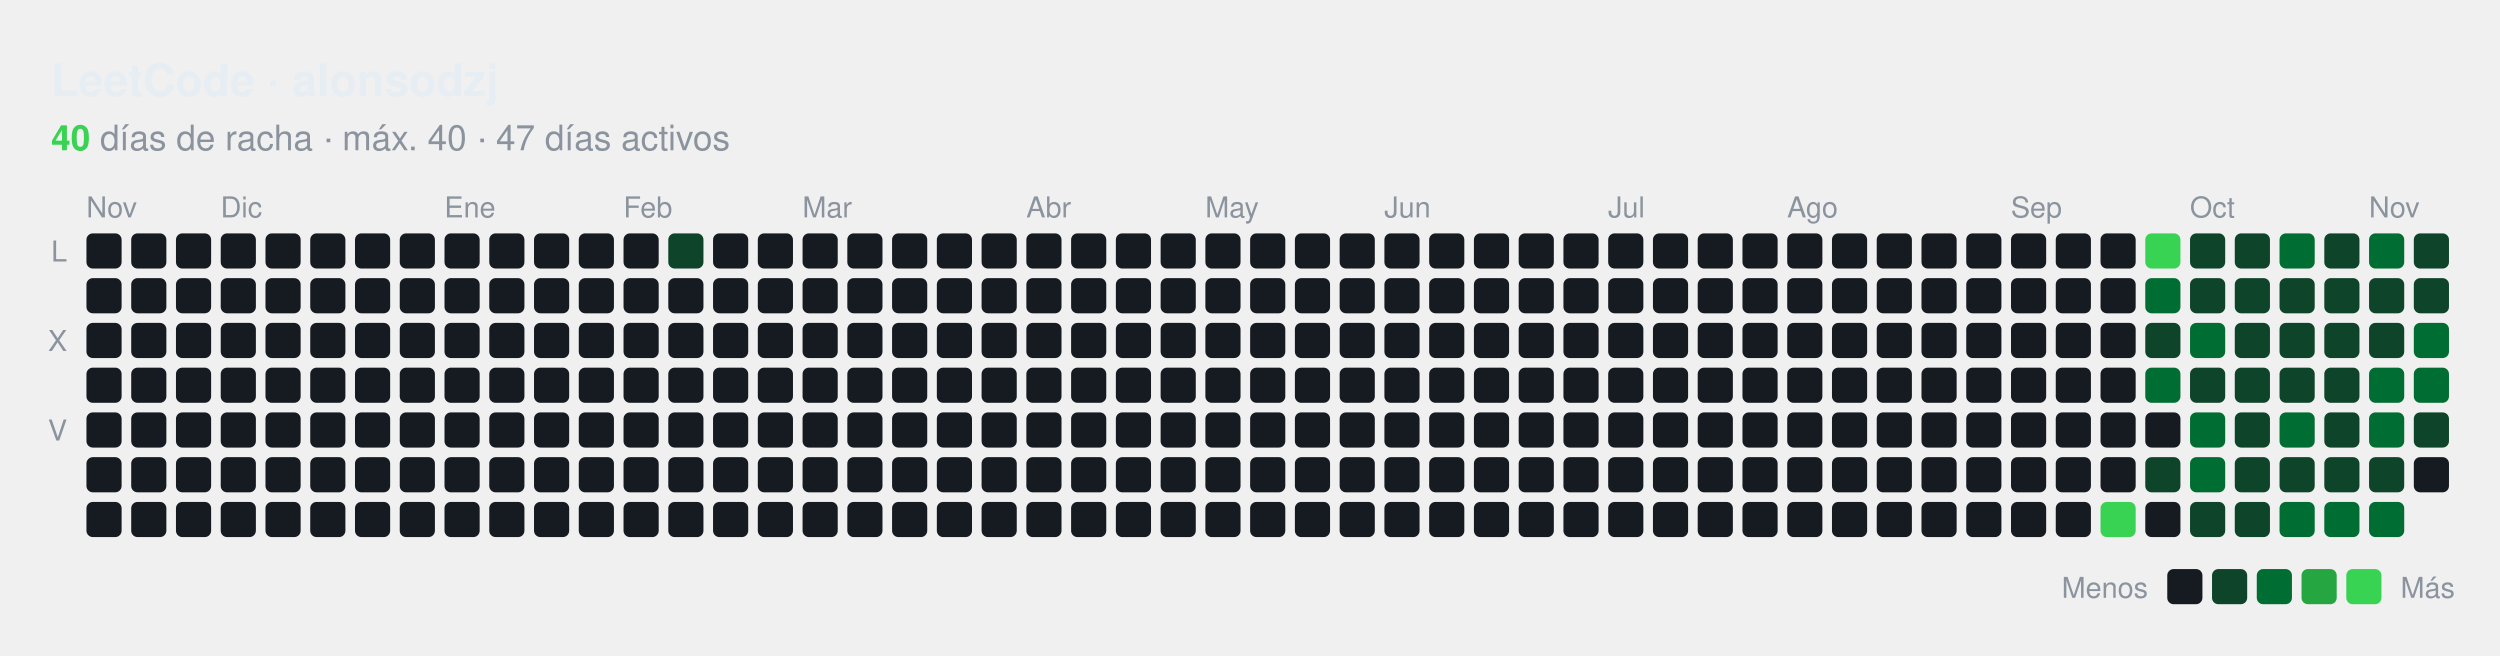
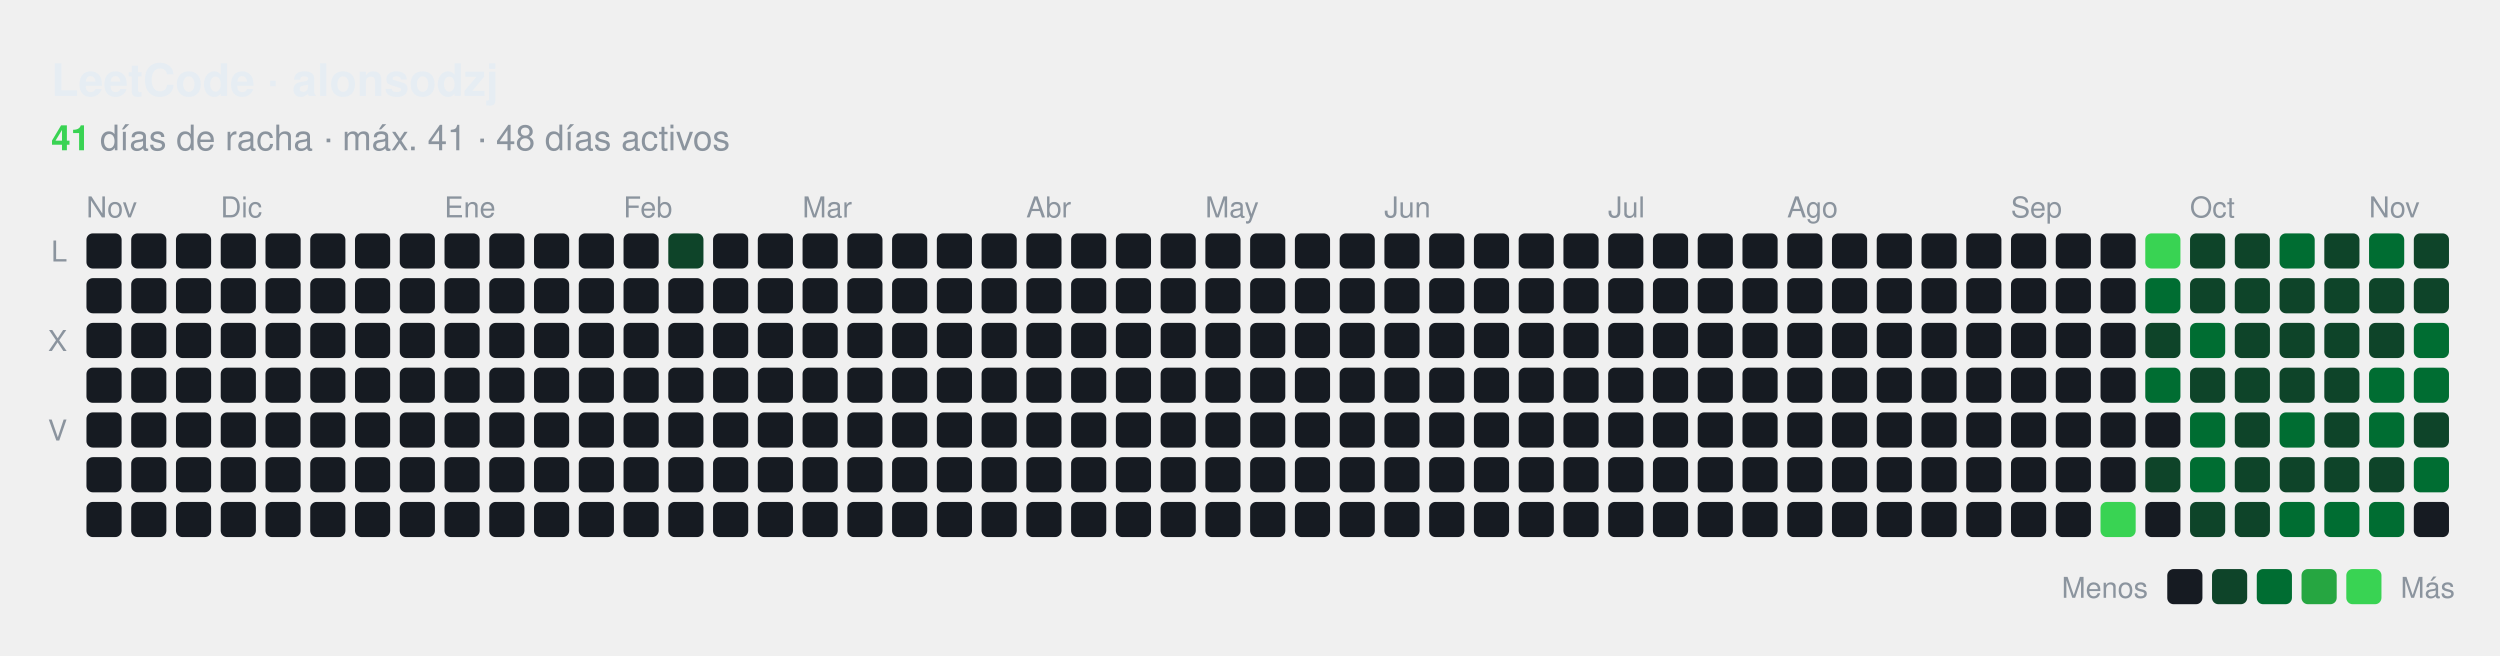
<svg xmlns="http://www.w3.org/2000/svg" id="hm-34e9a7f1" width="782" height="205" viewBox="0 0 782.0 205.0" role="img" aria-label="Actividad en LeetCode de alonsodzj">
  <style>text{font-family:-apple-system, BlinkMacSystemFont, 'Segoe UI', Helvetica, Arial, sans-serif;font-size:9px;letter-spacing:0px}.tt{font-family:-apple-system, BlinkMacSystemFont, 'Segoe UI', Helvetica, Arial, sans-serif;font-size:14px;font-weight:600}.st{font-size:11px}.ac{font-weight:700}.c{transform-box:fill-box;transform-origin:center;transition:opacity .15s,filter .15s}:root{--accent:#39d353}.bg{fill:none;stroke:none}.l0{fill:#161b22}.ti{fill:#e6edf3}.tx{fill:#8b949e}.ac{fill:#39d353}.today{stroke:#ffffff}.cb{stroke:#00000022}.l1{fill:#0e4429}.l2{fill:#006d32}.l3{fill:#26a641}.l4{fill:#39d353}.c:hover{opacity:.6}@media (prefers-color-scheme:light){:root{--accent:#1a7f37}.bg{fill:none;stroke:none}.l0{fill:#ebedf0}.ti{fill:#1f2328}.tx{fill:#57606a}.ac{fill:#1a7f37}.today{stroke:#1f2328}.cb{stroke:#00000022}.l1{fill:#9be9a8}.l2{fill:#40c463}.l3{fill:#30a14e}.l4{fill:#216e39}}</style>
  <rect class="bg" x="0.5" y="0.5" width="781.0" height="204.0" rx="8" stroke-width="1" />
  <text class="ti tt" x="16.0" y="30.0" text-anchor="start">LeetCode · alonsodzj</text>
  <text class="tx st" x="16.0" y="47.0" text-anchor="start">
-     <tspan class="ac">40</tspan> días de racha · máx. 40 · 47 días activos</text>
+     <tspan class="ac">41</tspan> días de racha · máx. 41 · 48 días activos</text>
  <text class="tx" x="27.0" y="68.0">Nov</text>
  <text class="tx" x="69.0" y="68.0">Dic</text>
  <text class="tx" x="139.0" y="68.0">Ene</text>
  <text class="tx" x="195.0" y="68.0">Feb</text>
  <text class="tx" x="251.0" y="68.0">Mar</text>
  <text class="tx" x="321.0" y="68.0">Abr</text>
  <text class="tx" x="377.0" y="68.0">May</text>
  <text class="tx" x="433.0" y="68.0">Jun</text>
  <text class="tx" x="503.0" y="68.0">Jul</text>
  <text class="tx" x="559.0" y="68.0">Ago</text>
  <text class="tx" x="629.0" y="68.0">Sep</text>
  <text class="tx" x="685.0" y="68.0">Oct</text>
  <text class="tx" x="741.0" y="68.0">Nov</text>
  <text class="tx" x="21.0" y="81.8" text-anchor="end">L</text>
  <text class="tx" x="21.0" y="109.8" text-anchor="end">X</text>
  <text class="tx" x="21.0" y="137.8" text-anchor="end">V</text>
  <rect class="c l0" x="27.04" y="73.00" width="11" height="11" rx="2.00" />
  <rect class="c l0" x="27.04" y="87.00" width="11" height="11" rx="2.00" />
  <rect class="c l0" x="27.04" y="101.00" width="11" height="11" rx="2.00" />
  <rect class="c l0" x="27.04" y="115.00" width="11" height="11" rx="2.00" />
  <rect class="c l0" x="27.04" y="129.00" width="11" height="11" rx="2.00" />
  <rect class="c l0" x="27.04" y="143.00" width="11" height="11" rx="2.00" />
  <rect class="c l0" x="27.04" y="157.00" width="11" height="11" rx="2.00" />
  <rect class="c l0" x="41.04" y="73.00" width="11" height="11" rx="2.00" />
  <rect class="c l0" x="41.04" y="87.00" width="11" height="11" rx="2.00" />
  <rect class="c l0" x="41.04" y="101.00" width="11" height="11" rx="2.00" />
  <rect class="c l0" x="41.04" y="115.00" width="11" height="11" rx="2.00" />
  <rect class="c l0" x="41.04" y="129.00" width="11" height="11" rx="2.00" />
  <rect class="c l0" x="41.04" y="143.00" width="11" height="11" rx="2.00" />
  <rect class="c l0" x="41.04" y="157.00" width="11" height="11" rx="2.00" />
  <rect class="c l0" x="55.04" y="73.00" width="11" height="11" rx="2.00" />
  <rect class="c l0" x="55.04" y="87.00" width="11" height="11" rx="2.00" />
  <rect class="c l0" x="55.04" y="101.00" width="11" height="11" rx="2.00" />
  <rect class="c l0" x="55.04" y="115.00" width="11" height="11" rx="2.00" />
  <rect class="c l0" x="55.04" y="129.00" width="11" height="11" rx="2.00" />
  <rect class="c l0" x="55.04" y="143.00" width="11" height="11" rx="2.00" />
  <rect class="c l0" x="55.04" y="157.00" width="11" height="11" rx="2.00" />
  <rect class="c l0" x="69.04" y="73.00" width="11" height="11" rx="2.00" />
  <rect class="c l0" x="69.04" y="87.00" width="11" height="11" rx="2.00" />
  <rect class="c l0" x="69.04" y="101.00" width="11" height="11" rx="2.00" />
  <rect class="c l0" x="69.04" y="115.00" width="11" height="11" rx="2.00" />
  <rect class="c l0" x="69.04" y="129.00" width="11" height="11" rx="2.00" />
  <rect class="c l0" x="69.04" y="143.00" width="11" height="11" rx="2.00" />
  <rect class="c l0" x="69.04" y="157.00" width="11" height="11" rx="2.00" />
  <rect class="c l0" x="83.04" y="73.00" width="11" height="11" rx="2.00" />
  <rect class="c l0" x="83.04" y="87.00" width="11" height="11" rx="2.00" />
  <rect class="c l0" x="83.04" y="101.00" width="11" height="11" rx="2.00" />
  <rect class="c l0" x="83.04" y="115.00" width="11" height="11" rx="2.00" />
  <rect class="c l0" x="83.04" y="129.00" width="11" height="11" rx="2.00" />
  <rect class="c l0" x="83.04" y="143.00" width="11" height="11" rx="2.00" />
  <rect class="c l0" x="83.04" y="157.00" width="11" height="11" rx="2.00" />
  <rect class="c l0" x="97.04" y="73.00" width="11" height="11" rx="2.00" />
  <rect class="c l0" x="97.04" y="87.00" width="11" height="11" rx="2.00" />
  <rect class="c l0" x="97.04" y="101.00" width="11" height="11" rx="2.00" />
  <rect class="c l0" x="97.04" y="115.00" width="11" height="11" rx="2.00" />
  <rect class="c l0" x="97.04" y="129.00" width="11" height="11" rx="2.00" />
  <rect class="c l0" x="97.04" y="143.00" width="11" height="11" rx="2.00" />
  <rect class="c l0" x="97.04" y="157.00" width="11" height="11" rx="2.00" />
  <rect class="c l0" x="111.04" y="73.00" width="11" height="11" rx="2.00" />
  <rect class="c l0" x="111.04" y="87.00" width="11" height="11" rx="2.00" />
  <rect class="c l0" x="111.04" y="101.00" width="11" height="11" rx="2.00" />
  <rect class="c l0" x="111.04" y="115.00" width="11" height="11" rx="2.00" />
  <rect class="c l0" x="111.04" y="129.00" width="11" height="11" rx="2.00" />
  <rect class="c l0" x="111.04" y="143.00" width="11" height="11" rx="2.00" />
  <rect class="c l0" x="111.04" y="157.00" width="11" height="11" rx="2.00" />
  <rect class="c l0" x="125.04" y="73.00" width="11" height="11" rx="2.00" />
  <rect class="c l0" x="125.04" y="87.00" width="11" height="11" rx="2.00" />
  <rect class="c l0" x="125.04" y="101.00" width="11" height="11" rx="2.00" />
  <rect class="c l0" x="125.04" y="115.00" width="11" height="11" rx="2.00" />
  <rect class="c l0" x="125.04" y="129.00" width="11" height="11" rx="2.00" />
  <rect class="c l0" x="125.04" y="143.00" width="11" height="11" rx="2.00" />
  <rect class="c l0" x="125.04" y="157.00" width="11" height="11" rx="2.00" />
  <rect class="c l0" x="139.04" y="73.00" width="11" height="11" rx="2.00" />
  <rect class="c l0" x="139.04" y="87.00" width="11" height="11" rx="2.00" />
  <rect class="c l0" x="139.04" y="101.00" width="11" height="11" rx="2.00" />
  <rect class="c l0" x="139.04" y="115.00" width="11" height="11" rx="2.00" />
  <rect class="c l0" x="139.04" y="129.00" width="11" height="11" rx="2.00" />
  <rect class="c l0" x="139.04" y="143.00" width="11" height="11" rx="2.00" />
  <rect class="c l0" x="139.04" y="157.00" width="11" height="11" rx="2.00" />
  <rect class="c l0" x="153.04" y="73.00" width="11" height="11" rx="2.00" />
  <rect class="c l0" x="153.04" y="87.00" width="11" height="11" rx="2.00" />
  <rect class="c l0" x="153.04" y="101.00" width="11" height="11" rx="2.00" />
  <rect class="c l0" x="153.04" y="115.00" width="11" height="11" rx="2.00" />
  <rect class="c l0" x="153.04" y="129.00" width="11" height="11" rx="2.00" />
  <rect class="c l0" x="153.04" y="143.00" width="11" height="11" rx="2.00" />
  <rect class="c l0" x="153.04" y="157.00" width="11" height="11" rx="2.00" />
  <rect class="c l0" x="167.04" y="73.00" width="11" height="11" rx="2.00" />
  <rect class="c l0" x="167.04" y="87.00" width="11" height="11" rx="2.00" />
  <rect class="c l0" x="167.04" y="101.00" width="11" height="11" rx="2.00" />
  <rect class="c l0" x="167.04" y="115.00" width="11" height="11" rx="2.00" />
  <rect class="c l0" x="167.04" y="129.00" width="11" height="11" rx="2.00" />
  <rect class="c l0" x="167.04" y="143.00" width="11" height="11" rx="2.00" />
  <rect class="c l0" x="167.04" y="157.00" width="11" height="11" rx="2.00" />
  <rect class="c l0" x="181.04" y="73.00" width="11" height="11" rx="2.00" />
  <rect class="c l0" x="181.04" y="87.00" width="11" height="11" rx="2.00" />
  <rect class="c l0" x="181.04" y="101.00" width="11" height="11" rx="2.00" />
  <rect class="c l0" x="181.04" y="115.00" width="11" height="11" rx="2.00" />
  <rect class="c l0" x="181.04" y="129.00" width="11" height="11" rx="2.00" />
  <rect class="c l0" x="181.04" y="143.00" width="11" height="11" rx="2.00" />
  <rect class="c l0" x="181.04" y="157.00" width="11" height="11" rx="2.00" />
  <rect class="c l0" x="195.04" y="73.00" width="11" height="11" rx="2.00" />
  <rect class="c l0" x="195.04" y="87.00" width="11" height="11" rx="2.00" />
  <rect class="c l0" x="195.04" y="101.00" width="11" height="11" rx="2.00" />
  <rect class="c l0" x="195.04" y="115.00" width="11" height="11" rx="2.00" />
  <rect class="c l0" x="195.04" y="129.00" width="11" height="11" rx="2.00" />
  <rect class="c l0" x="195.04" y="143.00" width="11" height="11" rx="2.00" />
  <rect class="c l0" x="195.04" y="157.00" width="11" height="11" rx="2.00" />
  <rect class="c l1" x="209.04" y="73.00" width="11" height="11" rx="2.00" />
  <rect class="c l0" x="209.04" y="87.00" width="11" height="11" rx="2.00" />
  <rect class="c l0" x="209.04" y="101.00" width="11" height="11" rx="2.00" />
  <rect class="c l0" x="209.04" y="115.00" width="11" height="11" rx="2.00" />
  <rect class="c l0" x="209.04" y="129.00" width="11" height="11" rx="2.00" />
  <rect class="c l0" x="209.04" y="143.00" width="11" height="11" rx="2.00" />
  <rect class="c l0" x="209.04" y="157.00" width="11" height="11" rx="2.00" />
  <rect class="c l0" x="223.04" y="73.00" width="11" height="11" rx="2.00" />
  <rect class="c l0" x="223.04" y="87.00" width="11" height="11" rx="2.00" />
  <rect class="c l0" x="223.04" y="101.00" width="11" height="11" rx="2.00" />
  <rect class="c l0" x="223.04" y="115.00" width="11" height="11" rx="2.00" />
  <rect class="c l0" x="223.04" y="129.00" width="11" height="11" rx="2.00" />
  <rect class="c l0" x="223.04" y="143.00" width="11" height="11" rx="2.00" />
  <rect class="c l0" x="223.04" y="157.00" width="11" height="11" rx="2.00" />
  <rect class="c l0" x="237.04" y="73.00" width="11" height="11" rx="2.00" />
  <rect class="c l0" x="237.04" y="87.00" width="11" height="11" rx="2.00" />
  <rect class="c l0" x="237.04" y="101.00" width="11" height="11" rx="2.00" />
  <rect class="c l0" x="237.04" y="115.00" width="11" height="11" rx="2.00" />
  <rect class="c l0" x="237.04" y="129.00" width="11" height="11" rx="2.00" />
  <rect class="c l0" x="237.04" y="143.00" width="11" height="11" rx="2.00" />
  <rect class="c l0" x="237.04" y="157.00" width="11" height="11" rx="2.00" />
  <rect class="c l0" x="251.04" y="73.00" width="11" height="11" rx="2.00" />
  <rect class="c l0" x="251.04" y="87.00" width="11" height="11" rx="2.00" />
  <rect class="c l0" x="251.04" y="101.00" width="11" height="11" rx="2.00" />
  <rect class="c l0" x="251.04" y="115.00" width="11" height="11" rx="2.00" />
  <rect class="c l0" x="251.04" y="129.00" width="11" height="11" rx="2.00" />
  <rect class="c l0" x="251.04" y="143.00" width="11" height="11" rx="2.00" />
  <rect class="c l0" x="251.04" y="157.00" width="11" height="11" rx="2.00" />
  <rect class="c l0" x="265.04" y="73.00" width="11" height="11" rx="2.00" />
  <rect class="c l0" x="265.04" y="87.00" width="11" height="11" rx="2.00" />
  <rect class="c l0" x="265.04" y="101.00" width="11" height="11" rx="2.00" />
  <rect class="c l0" x="265.04" y="115.00" width="11" height="11" rx="2.00" />
  <rect class="c l0" x="265.04" y="129.00" width="11" height="11" rx="2.00" />
  <rect class="c l0" x="265.04" y="143.00" width="11" height="11" rx="2.00" />
  <rect class="c l0" x="265.04" y="157.00" width="11" height="11" rx="2.00" />
  <rect class="c l0" x="279.04" y="73.00" width="11" height="11" rx="2.00" />
  <rect class="c l0" x="279.04" y="87.00" width="11" height="11" rx="2.00" />
  <rect class="c l0" x="279.04" y="101.00" width="11" height="11" rx="2.00" />
  <rect class="c l0" x="279.04" y="115.00" width="11" height="11" rx="2.00" />
  <rect class="c l0" x="279.04" y="129.00" width="11" height="11" rx="2.00" />
  <rect class="c l0" x="279.04" y="143.00" width="11" height="11" rx="2.00" />
  <rect class="c l0" x="279.04" y="157.00" width="11" height="11" rx="2.00" />
  <rect class="c l0" x="293.04" y="73.00" width="11" height="11" rx="2.00" />
  <rect class="c l0" x="293.04" y="87.00" width="11" height="11" rx="2.00" />
  <rect class="c l0" x="293.04" y="101.00" width="11" height="11" rx="2.00" />
  <rect class="c l0" x="293.04" y="115.00" width="11" height="11" rx="2.00" />
  <rect class="c l0" x="293.04" y="129.00" width="11" height="11" rx="2.00" />
  <rect class="c l0" x="293.04" y="143.00" width="11" height="11" rx="2.00" />
  <rect class="c l0" x="293.04" y="157.00" width="11" height="11" rx="2.00" />
  <rect class="c l0" x="307.04" y="73.00" width="11" height="11" rx="2.00" />
  <rect class="c l0" x="307.04" y="87.00" width="11" height="11" rx="2.00" />
  <rect class="c l0" x="307.04" y="101.00" width="11" height="11" rx="2.00" />
  <rect class="c l0" x="307.04" y="115.00" width="11" height="11" rx="2.00" />
  <rect class="c l0" x="307.04" y="129.00" width="11" height="11" rx="2.00" />
  <rect class="c l0" x="307.04" y="143.00" width="11" height="11" rx="2.00" />
  <rect class="c l0" x="307.04" y="157.00" width="11" height="11" rx="2.00" />
  <rect class="c l0" x="321.04" y="73.00" width="11" height="11" rx="2.00" />
  <rect class="c l0" x="321.04" y="87.00" width="11" height="11" rx="2.00" />
  <rect class="c l0" x="321.04" y="101.00" width="11" height="11" rx="2.00" />
  <rect class="c l0" x="321.04" y="115.00" width="11" height="11" rx="2.00" />
  <rect class="c l0" x="321.04" y="129.00" width="11" height="11" rx="2.00" />
  <rect class="c l0" x="321.04" y="143.00" width="11" height="11" rx="2.00" />
  <rect class="c l0" x="321.04" y="157.00" width="11" height="11" rx="2.00" />
  <rect class="c l0" x="335.04" y="73.00" width="11" height="11" rx="2.00" />
  <rect class="c l0" x="335.04" y="87.00" width="11" height="11" rx="2.00" />
  <rect class="c l0" x="335.04" y="101.00" width="11" height="11" rx="2.00" />
  <rect class="c l0" x="335.04" y="115.00" width="11" height="11" rx="2.00" />
  <rect class="c l0" x="335.04" y="129.00" width="11" height="11" rx="2.00" />
  <rect class="c l0" x="335.04" y="143.00" width="11" height="11" rx="2.00" />
  <rect class="c l0" x="335.04" y="157.00" width="11" height="11" rx="2.00" />
  <rect class="c l0" x="349.04" y="73.00" width="11" height="11" rx="2.00" />
  <rect class="c l0" x="349.04" y="87.00" width="11" height="11" rx="2.00" />
  <rect class="c l0" x="349.04" y="101.00" width="11" height="11" rx="2.00" />
  <rect class="c l0" x="349.04" y="115.00" width="11" height="11" rx="2.00" />
  <rect class="c l0" x="349.04" y="129.00" width="11" height="11" rx="2.00" />
  <rect class="c l0" x="349.04" y="143.00" width="11" height="11" rx="2.00" />
  <rect class="c l0" x="349.04" y="157.00" width="11" height="11" rx="2.00" />
  <rect class="c l0" x="363.04" y="73.00" width="11" height="11" rx="2.00" />
  <rect class="c l0" x="363.04" y="87.00" width="11" height="11" rx="2.00" />
  <rect class="c l0" x="363.04" y="101.00" width="11" height="11" rx="2.00" />
  <rect class="c l0" x="363.04" y="115.00" width="11" height="11" rx="2.00" />
  <rect class="c l0" x="363.04" y="129.00" width="11" height="11" rx="2.00" />
  <rect class="c l0" x="363.04" y="143.00" width="11" height="11" rx="2.00" />
  <rect class="c l0" x="363.04" y="157.00" width="11" height="11" rx="2.00" />
  <rect class="c l0" x="377.04" y="73.00" width="11" height="11" rx="2.00" />
  <rect class="c l0" x="377.04" y="87.00" width="11" height="11" rx="2.00" />
  <rect class="c l0" x="377.04" y="101.00" width="11" height="11" rx="2.00" />
  <rect class="c l0" x="377.04" y="115.00" width="11" height="11" rx="2.00" />
  <rect class="c l0" x="377.04" y="129.00" width="11" height="11" rx="2.00" />
  <rect class="c l0" x="377.04" y="143.00" width="11" height="11" rx="2.00" />
  <rect class="c l0" x="377.04" y="157.00" width="11" height="11" rx="2.00" />
  <rect class="c l0" x="391.04" y="73.00" width="11" height="11" rx="2.00" />
  <rect class="c l0" x="391.04" y="87.00" width="11" height="11" rx="2.00" />
  <rect class="c l0" x="391.04" y="101.00" width="11" height="11" rx="2.00" />
  <rect class="c l0" x="391.04" y="115.00" width="11" height="11" rx="2.00" />
  <rect class="c l0" x="391.04" y="129.00" width="11" height="11" rx="2.00" />
  <rect class="c l0" x="391.04" y="143.00" width="11" height="11" rx="2.00" />
  <rect class="c l0" x="391.04" y="157.00" width="11" height="11" rx="2.00" />
  <rect class="c l0" x="405.04" y="73.00" width="11" height="11" rx="2.00" />
  <rect class="c l0" x="405.04" y="87.00" width="11" height="11" rx="2.00" />
  <rect class="c l0" x="405.04" y="101.00" width="11" height="11" rx="2.00" />
  <rect class="c l0" x="405.04" y="115.00" width="11" height="11" rx="2.00" />
  <rect class="c l0" x="405.04" y="129.00" width="11" height="11" rx="2.00" />
  <rect class="c l0" x="405.04" y="143.00" width="11" height="11" rx="2.00" />
  <rect class="c l0" x="405.04" y="157.00" width="11" height="11" rx="2.00" />
  <rect class="c l0" x="419.04" y="73.00" width="11" height="11" rx="2.00" />
  <rect class="c l0" x="419.04" y="87.00" width="11" height="11" rx="2.00" />
  <rect class="c l0" x="419.04" y="101.00" width="11" height="11" rx="2.00" />
  <rect class="c l0" x="419.04" y="115.00" width="11" height="11" rx="2.00" />
  <rect class="c l0" x="419.04" y="129.00" width="11" height="11" rx="2.00" />
  <rect class="c l0" x="419.04" y="143.00" width="11" height="11" rx="2.00" />
  <rect class="c l0" x="419.04" y="157.00" width="11" height="11" rx="2.00" />
  <rect class="c l0" x="433.04" y="73.00" width="11" height="11" rx="2.00" />
  <rect class="c l0" x="433.04" y="87.00" width="11" height="11" rx="2.00" />
  <rect class="c l0" x="433.04" y="101.00" width="11" height="11" rx="2.00" />
  <rect class="c l0" x="433.04" y="115.00" width="11" height="11" rx="2.00" />
  <rect class="c l0" x="433.04" y="129.00" width="11" height="11" rx="2.00" />
  <rect class="c l0" x="433.04" y="143.00" width="11" height="11" rx="2.00" />
  <rect class="c l0" x="433.04" y="157.00" width="11" height="11" rx="2.00" />
  <rect class="c l0" x="447.04" y="73.00" width="11" height="11" rx="2.00" />
  <rect class="c l0" x="447.04" y="87.00" width="11" height="11" rx="2.00" />
  <rect class="c l0" x="447.04" y="101.00" width="11" height="11" rx="2.00" />
  <rect class="c l0" x="447.04" y="115.00" width="11" height="11" rx="2.00" />
  <rect class="c l0" x="447.04" y="129.00" width="11" height="11" rx="2.00" />
  <rect class="c l0" x="447.04" y="143.00" width="11" height="11" rx="2.00" />
  <rect class="c l0" x="447.04" y="157.00" width="11" height="11" rx="2.00" />
  <rect class="c l0" x="461.04" y="73.00" width="11" height="11" rx="2.00" />
  <rect class="c l0" x="461.04" y="87.00" width="11" height="11" rx="2.00" />
  <rect class="c l0" x="461.04" y="101.00" width="11" height="11" rx="2.00" />
  <rect class="c l0" x="461.04" y="115.00" width="11" height="11" rx="2.00" />
  <rect class="c l0" x="461.04" y="129.00" width="11" height="11" rx="2.00" />
  <rect class="c l0" x="461.04" y="143.00" width="11" height="11" rx="2.00" />
  <rect class="c l0" x="461.04" y="157.00" width="11" height="11" rx="2.00" />
  <rect class="c l0" x="475.04" y="73.00" width="11" height="11" rx="2.00" />
  <rect class="c l0" x="475.04" y="87.00" width="11" height="11" rx="2.00" />
  <rect class="c l0" x="475.04" y="101.00" width="11" height="11" rx="2.00" />
  <rect class="c l0" x="475.04" y="115.00" width="11" height="11" rx="2.00" />
  <rect class="c l0" x="475.04" y="129.00" width="11" height="11" rx="2.00" />
  <rect class="c l0" x="475.04" y="143.00" width="11" height="11" rx="2.00" />
  <rect class="c l0" x="475.04" y="157.00" width="11" height="11" rx="2.00" />
  <rect class="c l0" x="489.04" y="73.00" width="11" height="11" rx="2.00" />
  <rect class="c l0" x="489.04" y="87.00" width="11" height="11" rx="2.00" />
  <rect class="c l0" x="489.04" y="101.00" width="11" height="11" rx="2.00" />
  <rect class="c l0" x="489.04" y="115.00" width="11" height="11" rx="2.00" />
  <rect class="c l0" x="489.04" y="129.00" width="11" height="11" rx="2.00" />
  <rect class="c l0" x="489.04" y="143.00" width="11" height="11" rx="2.00" />
  <rect class="c l0" x="489.04" y="157.00" width="11" height="11" rx="2.00" />
  <rect class="c l0" x="503.04" y="73.00" width="11" height="11" rx="2.00" />
  <rect class="c l0" x="503.04" y="87.00" width="11" height="11" rx="2.00" />
  <rect class="c l0" x="503.04" y="101.00" width="11" height="11" rx="2.00" />
  <rect class="c l0" x="503.04" y="115.00" width="11" height="11" rx="2.00" />
  <rect class="c l0" x="503.04" y="129.00" width="11" height="11" rx="2.00" />
  <rect class="c l0" x="503.04" y="143.00" width="11" height="11" rx="2.00" />
  <rect class="c l0" x="503.04" y="157.00" width="11" height="11" rx="2.00" />
  <rect class="c l0" x="517.04" y="73.00" width="11" height="11" rx="2.00" />
  <rect class="c l0" x="517.04" y="87.00" width="11" height="11" rx="2.00" />
  <rect class="c l0" x="517.04" y="101.00" width="11" height="11" rx="2.00" />
  <rect class="c l0" x="517.04" y="115.00" width="11" height="11" rx="2.00" />
  <rect class="c l0" x="517.04" y="129.00" width="11" height="11" rx="2.00" />
  <rect class="c l0" x="517.04" y="143.00" width="11" height="11" rx="2.00" />
  <rect class="c l0" x="517.04" y="157.00" width="11" height="11" rx="2.00" />
  <rect class="c l0" x="531.04" y="73.00" width="11" height="11" rx="2.00" />
  <rect class="c l0" x="531.04" y="87.00" width="11" height="11" rx="2.00" />
  <rect class="c l0" x="531.04" y="101.00" width="11" height="11" rx="2.00" />
  <rect class="c l0" x="531.04" y="115.00" width="11" height="11" rx="2.00" />
  <rect class="c l0" x="531.04" y="129.00" width="11" height="11" rx="2.00" />
  <rect class="c l0" x="531.04" y="143.00" width="11" height="11" rx="2.00" />
  <rect class="c l0" x="531.04" y="157.00" width="11" height="11" rx="2.00" />
  <rect class="c l0" x="545.04" y="73.00" width="11" height="11" rx="2.00" />
  <rect class="c l0" x="545.04" y="87.00" width="11" height="11" rx="2.00" />
  <rect class="c l0" x="545.04" y="101.00" width="11" height="11" rx="2.00" />
  <rect class="c l0" x="545.04" y="115.00" width="11" height="11" rx="2.00" />
  <rect class="c l0" x="545.04" y="129.00" width="11" height="11" rx="2.00" />
  <rect class="c l0" x="545.04" y="143.00" width="11" height="11" rx="2.00" />
  <rect class="c l0" x="545.04" y="157.00" width="11" height="11" rx="2.00" />
  <rect class="c l0" x="559.04" y="73.00" width="11" height="11" rx="2.00" />
  <rect class="c l0" x="559.04" y="87.00" width="11" height="11" rx="2.00" />
  <rect class="c l0" x="559.04" y="101.00" width="11" height="11" rx="2.00" />
  <rect class="c l0" x="559.04" y="115.00" width="11" height="11" rx="2.00" />
  <rect class="c l0" x="559.04" y="129.00" width="11" height="11" rx="2.00" />
  <rect class="c l0" x="559.04" y="143.00" width="11" height="11" rx="2.00" />
  <rect class="c l0" x="559.04" y="157.00" width="11" height="11" rx="2.00" />
  <rect class="c l0" x="573.04" y="73.00" width="11" height="11" rx="2.00" />
  <rect class="c l0" x="573.04" y="87.00" width="11" height="11" rx="2.00" />
  <rect class="c l0" x="573.04" y="101.00" width="11" height="11" rx="2.00" />
  <rect class="c l0" x="573.04" y="115.00" width="11" height="11" rx="2.00" />
  <rect class="c l0" x="573.04" y="129.00" width="11" height="11" rx="2.00" />
  <rect class="c l0" x="573.04" y="143.00" width="11" height="11" rx="2.00" />
  <rect class="c l0" x="573.04" y="157.00" width="11" height="11" rx="2.00" />
  <rect class="c l0" x="587.04" y="73.00" width="11" height="11" rx="2.00" />
  <rect class="c l0" x="587.04" y="87.00" width="11" height="11" rx="2.00" />
  <rect class="c l0" x="587.04" y="101.00" width="11" height="11" rx="2.00" />
  <rect class="c l0" x="587.04" y="115.00" width="11" height="11" rx="2.00" />
  <rect class="c l0" x="587.04" y="129.00" width="11" height="11" rx="2.00" />
  <rect class="c l0" x="587.04" y="143.00" width="11" height="11" rx="2.00" />
  <rect class="c l0" x="587.04" y="157.00" width="11" height="11" rx="2.00" />
  <rect class="c l0" x="601.04" y="73.00" width="11" height="11" rx="2.00" />
  <rect class="c l0" x="601.04" y="87.00" width="11" height="11" rx="2.00" />
  <rect class="c l0" x="601.04" y="101.00" width="11" height="11" rx="2.00" />
  <rect class="c l0" x="601.04" y="115.00" width="11" height="11" rx="2.00" />
  <rect class="c l0" x="601.04" y="129.00" width="11" height="11" rx="2.00" />
  <rect class="c l0" x="601.04" y="143.00" width="11" height="11" rx="2.00" />
  <rect class="c l0" x="601.04" y="157.00" width="11" height="11" rx="2.00" />
  <rect class="c l0" x="615.04" y="73.00" width="11" height="11" rx="2.00" />
  <rect class="c l0" x="615.04" y="87.00" width="11" height="11" rx="2.00" />
  <rect class="c l0" x="615.04" y="101.00" width="11" height="11" rx="2.00" />
  <rect class="c l0" x="615.04" y="115.00" width="11" height="11" rx="2.00" />
  <rect class="c l0" x="615.04" y="129.00" width="11" height="11" rx="2.00" />
  <rect class="c l0" x="615.04" y="143.00" width="11" height="11" rx="2.00" />
  <rect class="c l0" x="615.04" y="157.00" width="11" height="11" rx="2.00" />
  <rect class="c l0" x="629.04" y="73.00" width="11" height="11" rx="2.00" />
  <rect class="c l0" x="629.04" y="87.00" width="11" height="11" rx="2.00" />
  <rect class="c l0" x="629.04" y="101.00" width="11" height="11" rx="2.00" />
  <rect class="c l0" x="629.04" y="115.00" width="11" height="11" rx="2.00" />
  <rect class="c l0" x="629.04" y="129.00" width="11" height="11" rx="2.00" />
  <rect class="c l0" x="629.04" y="143.00" width="11" height="11" rx="2.00" />
  <rect class="c l0" x="629.04" y="157.00" width="11" height="11" rx="2.00" />
  <rect class="c l0" x="643.04" y="73.00" width="11" height="11" rx="2.00" />
  <rect class="c l0" x="643.04" y="87.00" width="11" height="11" rx="2.00" />
  <rect class="c l0" x="643.04" y="101.00" width="11" height="11" rx="2.00" />
  <rect class="c l0" x="643.04" y="115.00" width="11" height="11" rx="2.00" />
  <rect class="c l0" x="643.04" y="129.00" width="11" height="11" rx="2.00" />
  <rect class="c l0" x="643.04" y="143.00" width="11" height="11" rx="2.00" />
  <rect class="c l0" x="643.04" y="157.00" width="11" height="11" rx="2.00" />
  <rect class="c l0" x="657.04" y="73.00" width="11" height="11" rx="2.00" />
  <rect class="c l0" x="657.04" y="87.00" width="11" height="11" rx="2.00" />
  <rect class="c l0" x="657.04" y="101.00" width="11" height="11" rx="2.00" />
  <rect class="c l0" x="657.04" y="115.00" width="11" height="11" rx="2.00" />
  <rect class="c l0" x="657.04" y="129.00" width="11" height="11" rx="2.00" />
  <rect class="c l0" x="657.04" y="143.00" width="11" height="11" rx="2.00" />
  <rect class="c l4" x="657.04" y="157.00" width="11" height="11" rx="2.00" />
  <rect class="c l4" x="671.04" y="73.00" width="11" height="11" rx="2.00" />
  <rect class="c l2" x="671.04" y="87.00" width="11" height="11" rx="2.00" />
  <rect class="c l1" x="671.04" y="101.00" width="11" height="11" rx="2.00" />
  <rect class="c l2" x="671.04" y="115.00" width="11" height="11" rx="2.00" />
  <rect class="c l0" x="671.04" y="129.00" width="11" height="11" rx="2.00" />
  <rect class="c l1" x="671.04" y="143.00" width="11" height="11" rx="2.00" />
  <rect class="c l0" x="671.04" y="157.00" width="11" height="11" rx="2.00" />
  <rect class="c l1" x="685.04" y="73.00" width="11" height="11" rx="2.00" />
  <rect class="c l1" x="685.04" y="87.00" width="11" height="11" rx="2.00" />
  <rect class="c l2" x="685.04" y="101.00" width="11" height="11" rx="2.00" />
  <rect class="c l1" x="685.04" y="115.00" width="11" height="11" rx="2.00" />
  <rect class="c l2" x="685.04" y="129.00" width="11" height="11" rx="2.00" />
  <rect class="c l2" x="685.04" y="143.00" width="11" height="11" rx="2.00" />
  <rect class="c l1" x="685.04" y="157.00" width="11" height="11" rx="2.00" />
  <rect class="c l1" x="699.04" y="73.00" width="11" height="11" rx="2.00" />
  <rect class="c l1" x="699.04" y="87.00" width="11" height="11" rx="2.00" />
  <rect class="c l1" x="699.04" y="101.00" width="11" height="11" rx="2.00" />
  <rect class="c l1" x="699.04" y="115.00" width="11" height="11" rx="2.00" />
  <rect class="c l1" x="699.04" y="129.00" width="11" height="11" rx="2.00" />
  <rect class="c l1" x="699.04" y="143.00" width="11" height="11" rx="2.00" />
  <rect class="c l1" x="699.04" y="157.00" width="11" height="11" rx="2.00" />
  <rect class="c l2" x="713.04" y="73.00" width="11" height="11" rx="2.00" />
  <rect class="c l1" x="713.04" y="87.00" width="11" height="11" rx="2.00" />
  <rect class="c l1" x="713.04" y="101.00" width="11" height="11" rx="2.00" />
  <rect class="c l1" x="713.04" y="115.00" width="11" height="11" rx="2.00" />
  <rect class="c l2" x="713.04" y="129.00" width="11" height="11" rx="2.00" />
  <rect class="c l1" x="713.04" y="143.00" width="11" height="11" rx="2.00" />
  <rect class="c l2" x="713.04" y="157.00" width="11" height="11" rx="2.00" />
  <rect class="c l1" x="727.04" y="73.00" width="11" height="11" rx="2.00" />
  <rect class="c l1" x="727.04" y="87.00" width="11" height="11" rx="2.00" />
  <rect class="c l1" x="727.04" y="101.00" width="11" height="11" rx="2.00" />
  <rect class="c l1" x="727.04" y="115.00" width="11" height="11" rx="2.00" />
  <rect class="c l1" x="727.04" y="129.00" width="11" height="11" rx="2.00" />
  <rect class="c l1" x="727.04" y="143.00" width="11" height="11" rx="2.00" />
  <rect class="c l2" x="727.04" y="157.00" width="11" height="11" rx="2.00" />
  <rect class="c l2" x="741.04" y="73.00" width="11" height="11" rx="2.00" />
  <rect class="c l1" x="741.04" y="87.00" width="11" height="11" rx="2.00" />
  <rect class="c l1" x="741.04" y="101.00" width="11" height="11" rx="2.00" />
  <rect class="c l2" x="741.04" y="115.00" width="11" height="11" rx="2.00" />
  <rect class="c l2" x="741.04" y="129.00" width="11" height="11" rx="2.00" />
  <rect class="c l1" x="741.04" y="143.00" width="11" height="11" rx="2.00" />
  <rect class="c l2" x="741.04" y="157.00" width="11" height="11" rx="2.00" />
  <rect class="c l1" x="755.04" y="73.00" width="11" height="11" rx="2.00" />
  <rect class="c l1" x="755.04" y="87.00" width="11" height="11" rx="2.00" />
  <rect class="c l2" x="755.04" y="101.00" width="11" height="11" rx="2.00" />
  <rect class="c l2" x="755.04" y="115.00" width="11" height="11" rx="2.00" />
  <rect class="c l1" x="755.04" y="129.00" width="11" height="11" rx="2.00" />
-   <rect class="c l0" x="755.04" y="143.00" width="11" height="11" rx="2.00" />
+   <rect class="c l2" x="755.04" y="143.00" width="11" height="11" rx="2.00" />
+   <rect class="c l0" x="755.04" y="157.00" width="11" height="11" rx="2.00" />
  <text class="tx" x="671.9" y="187.0" text-anchor="end">Menos</text>
  <rect class="l0" x="677.92" y="178.00" width="11" height="11" rx="2.00" />
  <rect class="l1" x="691.92" y="178.00" width="11" height="11" rx="2.00" />
  <rect class="l2" x="705.92" y="178.00" width="11" height="11" rx="2.00" />
  <rect class="l3" x="719.92" y="178.00" width="11" height="11" rx="2.00" />
  <rect class="l4" x="733.92" y="178.00" width="11" height="11" rx="2.00" />
  <text class="tx" x="750.9" y="187.0">Más</text>
</svg>
